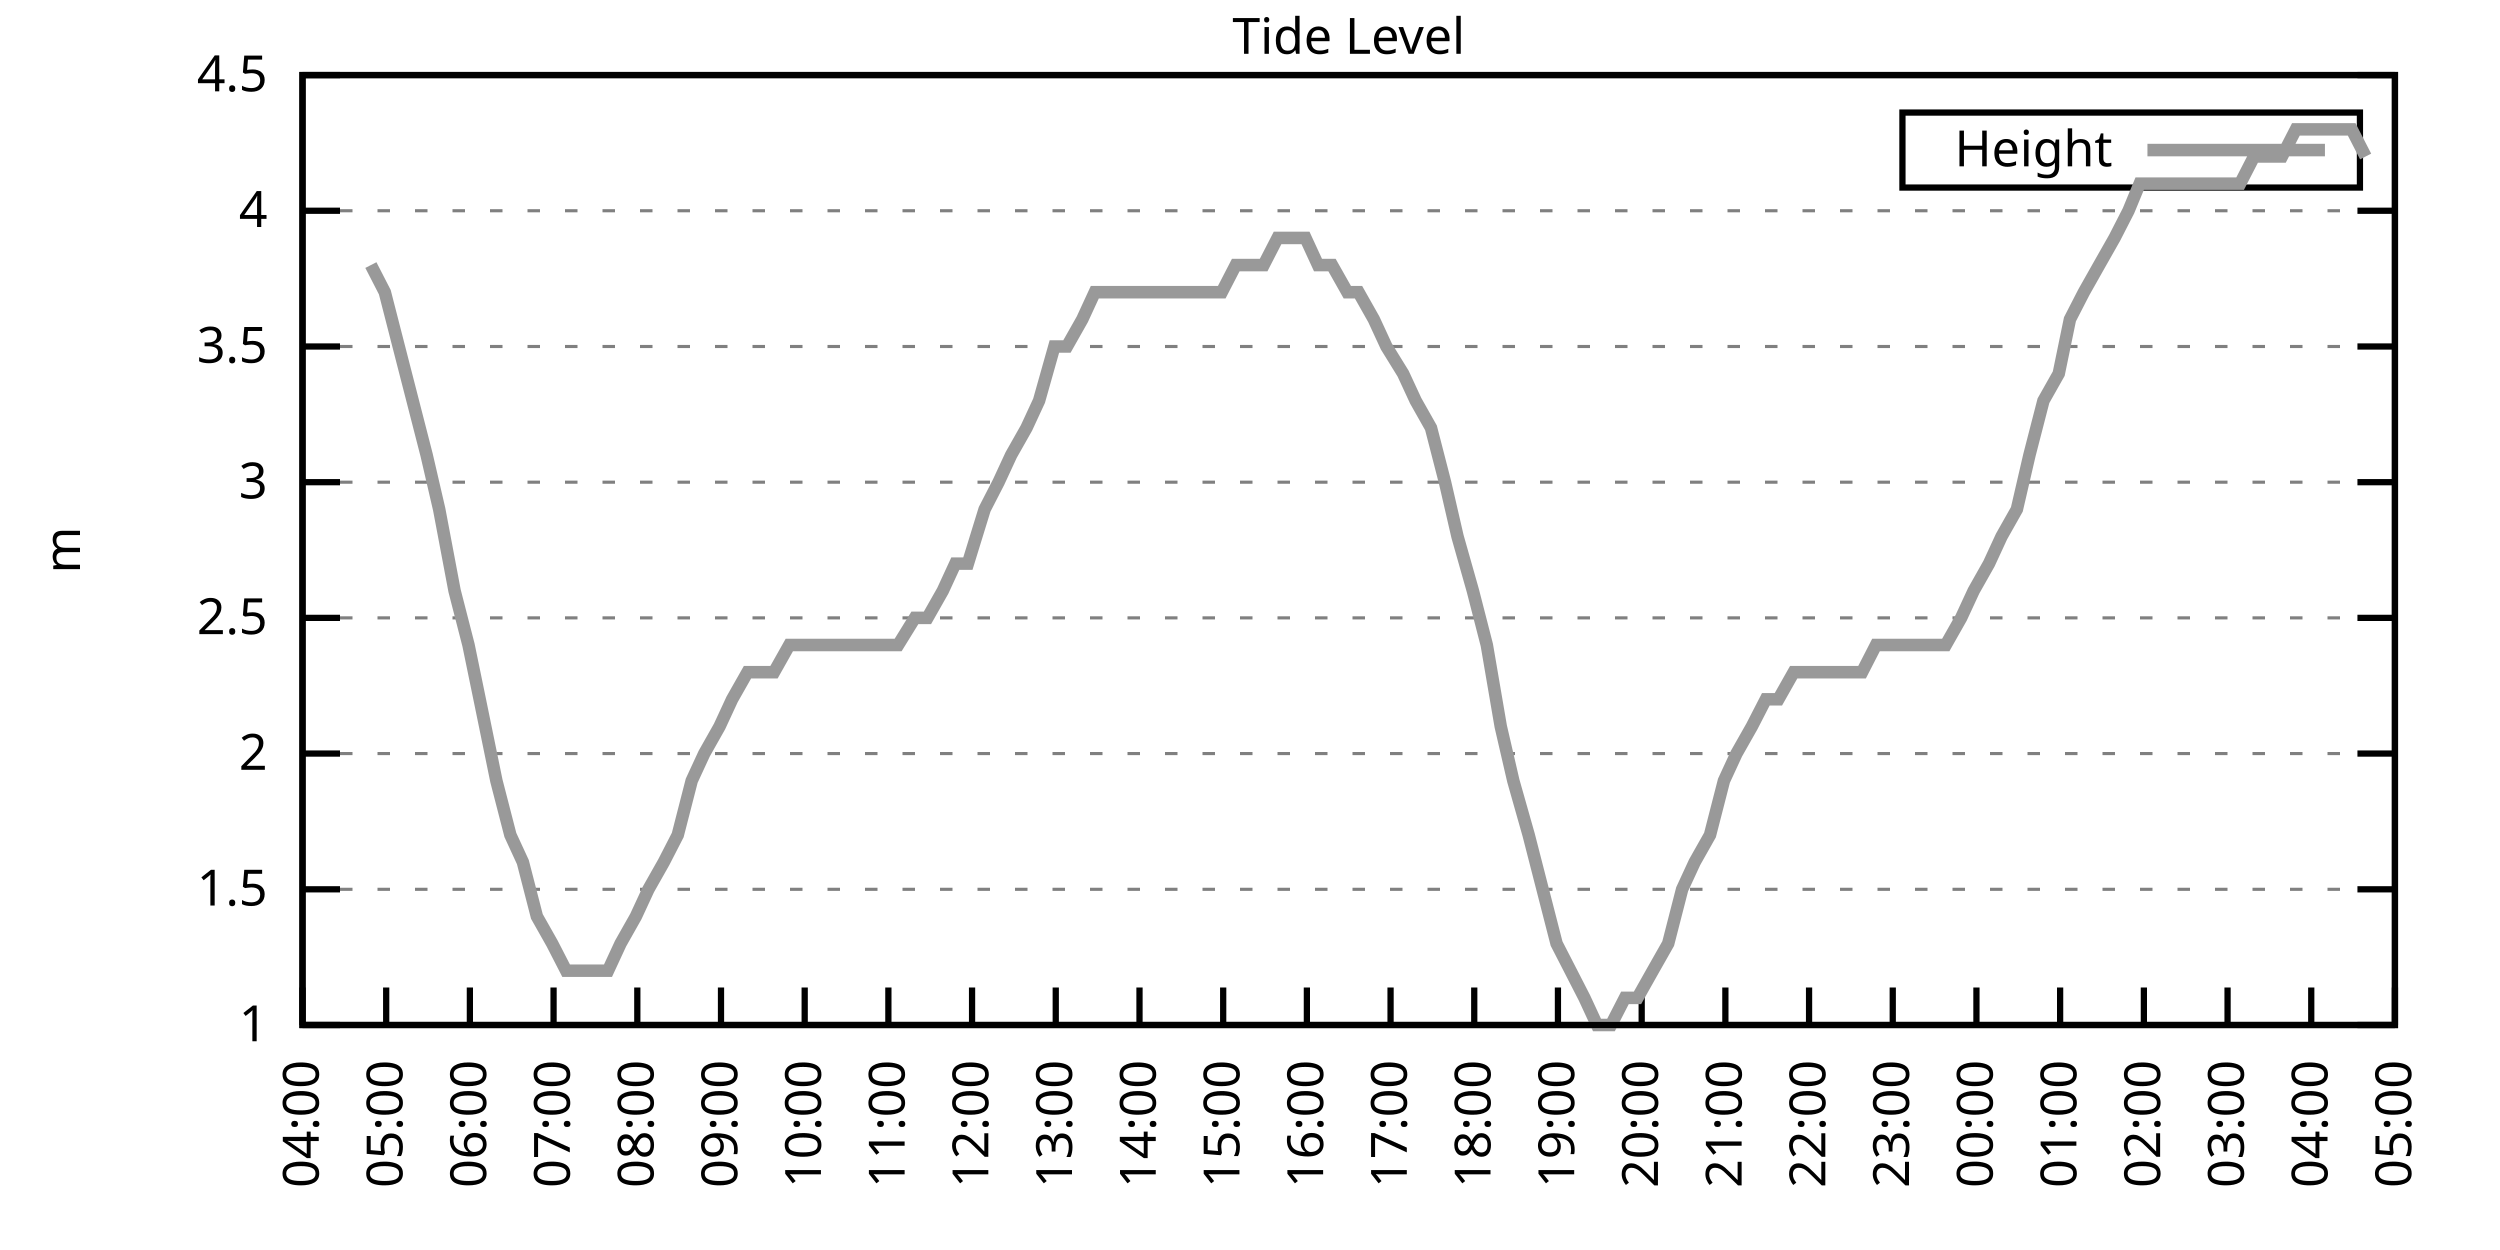
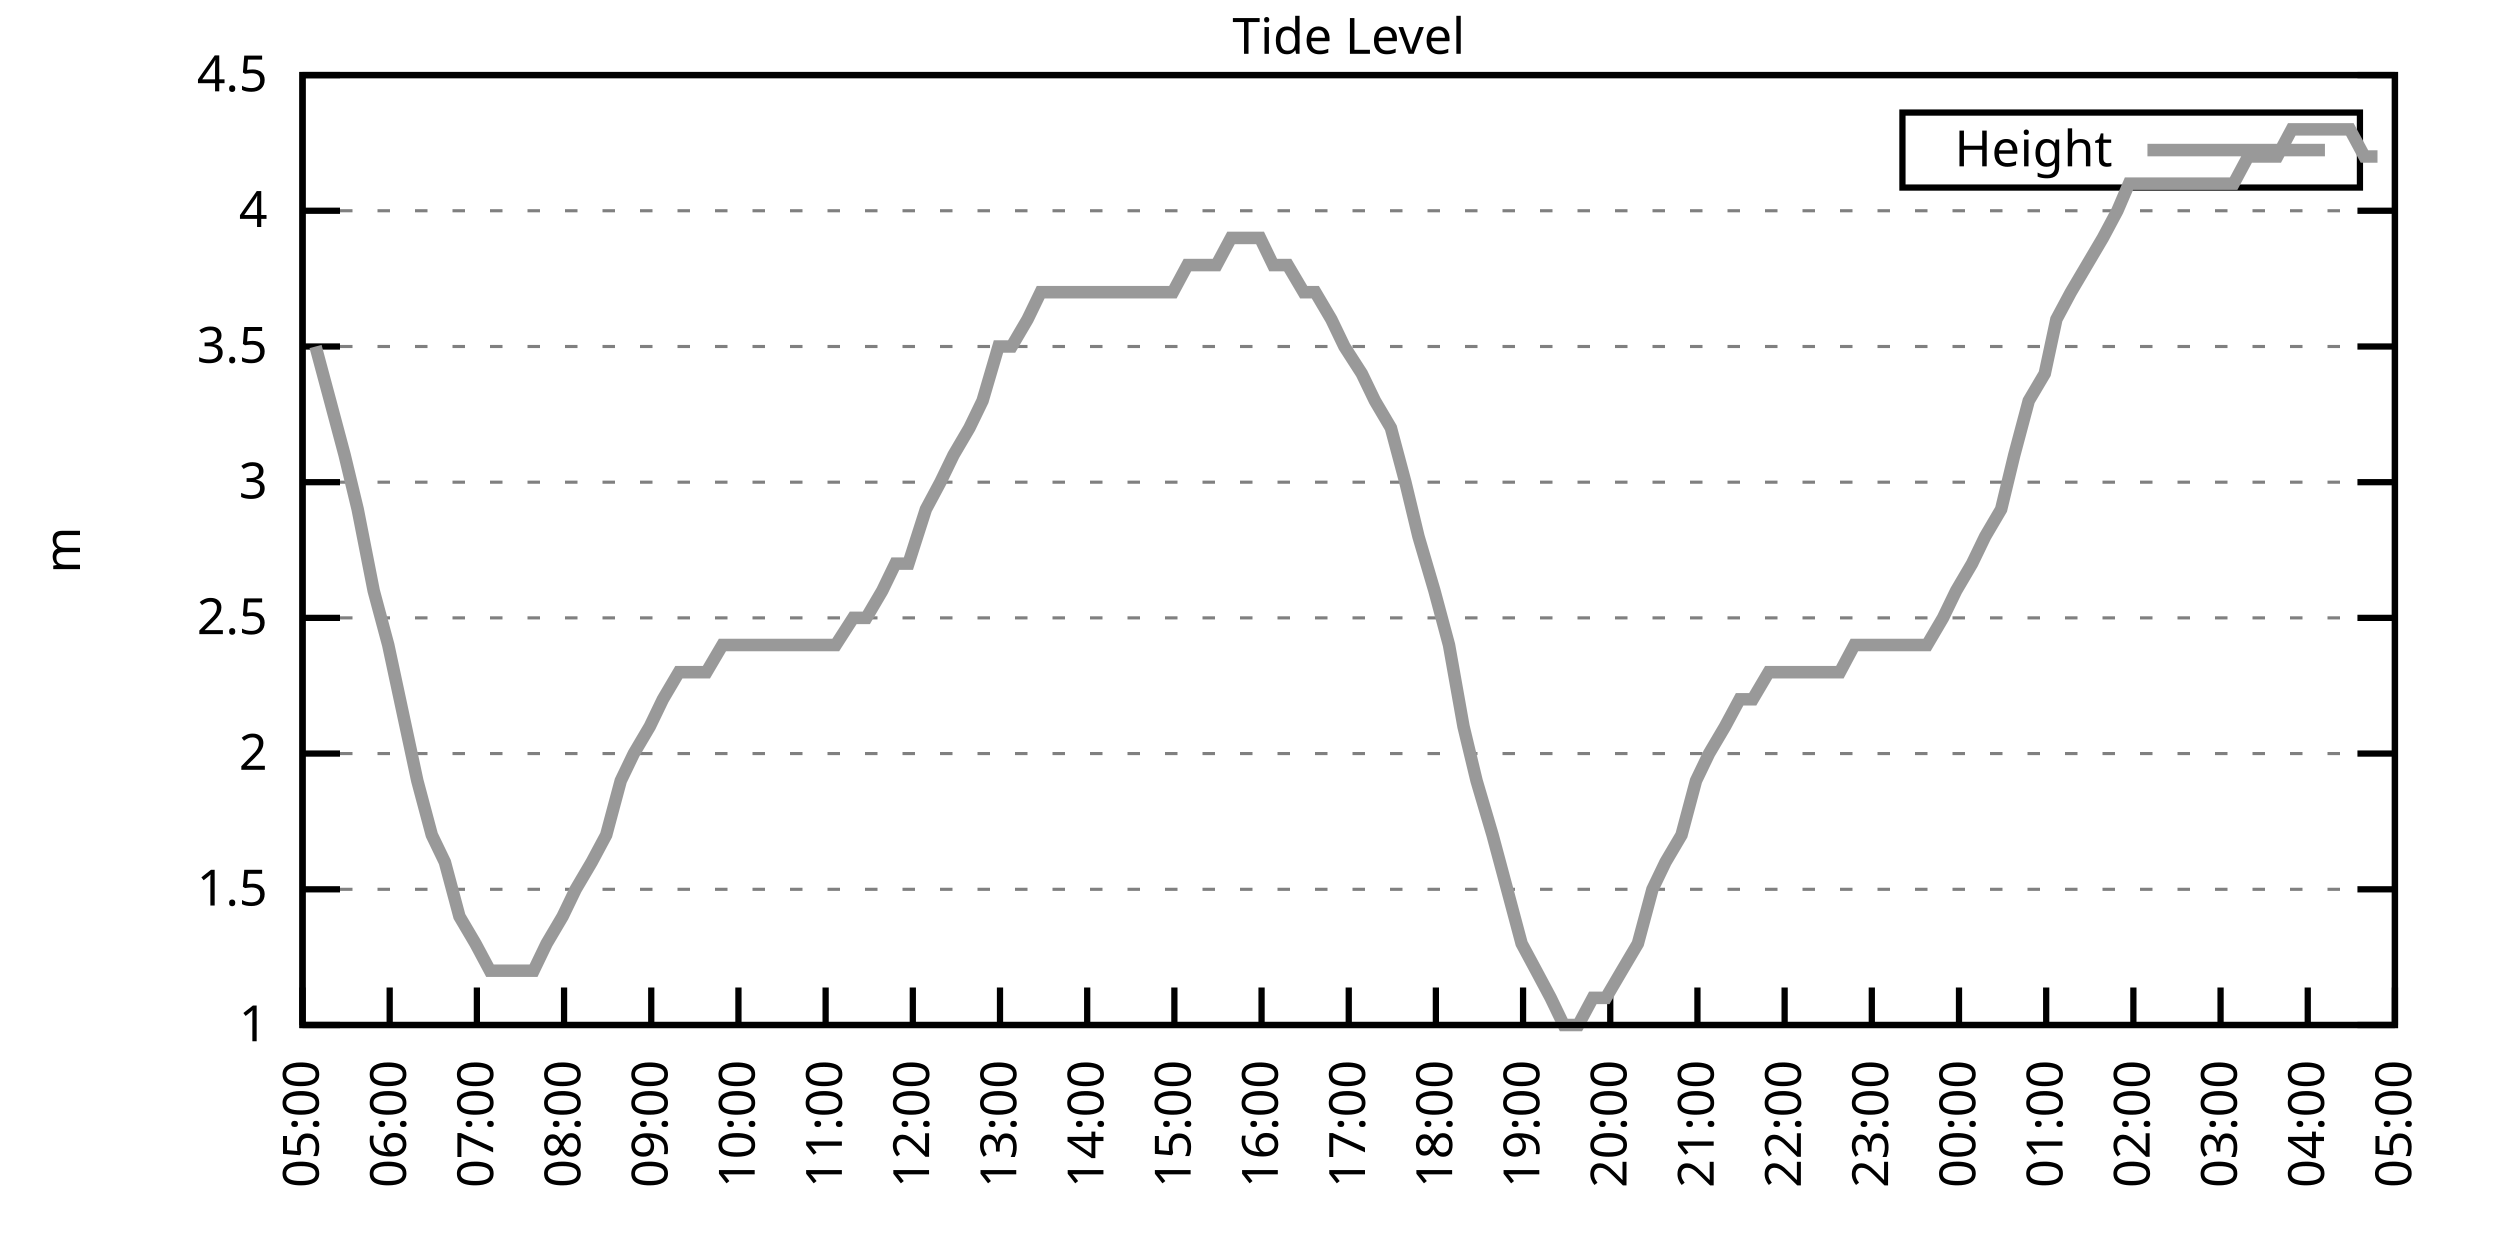
<svg xmlns="http://www.w3.org/2000/svg" xmlns:xlink="http://www.w3.org/1999/xlink" width="400" height="200" viewBox="0 0 400 200">
  <g id="gnuplot_canvas">
    <rect x="0" y="0" width="400" height="200" fill="none" />
    <defs>
      <circle id="gpDot" r="0.5" stroke-width="0.5" stroke="currentColor" />
      <path id="gpPt0" stroke-width="0.333" stroke="currentColor" d="M-1,0 h2 M0,-1 v2" />
      <path id="gpPt1" stroke-width="0.333" stroke="currentColor" d="M-1,-1 L1,1 M1,-1 L-1,1" />
      <path id="gpPt2" stroke-width="0.333" stroke="currentColor" d="M-1,0 L1,0 M0,-1 L0,1 M-1,-1 L1,1 M-1,1 L1,-1" />
      <rect id="gpPt3" stroke-width="0.333" stroke="currentColor" x="-1" y="-1" width="2" height="2" />
      <rect id="gpPt4" stroke-width="0.333" stroke="currentColor" fill="currentColor" x="-1" y="-1" width="2" height="2" />
      <circle id="gpPt5" stroke-width="0.333" stroke="currentColor" cx="0" cy="0" r="1" />
      <use xlink:href="#gpPt5" id="gpPt6" fill="currentColor" stroke="none" />
      <path id="gpPt7" stroke-width="0.333" stroke="currentColor" d="M0,-1.33 L-1.33,0.67 L1.33,0.67 z" />
      <use xlink:href="#gpPt7" id="gpPt8" fill="currentColor" stroke="none" />
      <use xlink:href="#gpPt7" id="gpPt9" stroke="currentColor" transform="rotate(180)" />
      <use xlink:href="#gpPt9" id="gpPt10" fill="currentColor" stroke="none" />
      <use xlink:href="#gpPt3" id="gpPt11" stroke="currentColor" transform="rotate(45)" />
      <use xlink:href="#gpPt11" id="gpPt12" fill="currentColor" stroke="none" />
      <path id="gpPt13" stroke-width="0.333" stroke="currentColor" d="M0,1.330 L1.265,0.411 L0.782,-1.067 L-0.782,-1.076 L-1.265,0.411 z" />
      <use xlink:href="#gpPt13" id="gpPt14" fill="currentColor" stroke="none" />
      <filter id="textbox" filterUnits="objectBoundingBox" x="0" y="0" height="1" width="1">
        <feFlood flood-color="white" flood-opacity="1" result="bgnd" />
        <feComposite in="SourceGraphic" in2="bgnd" operator="atop" />
      </filter>
      <filter id="greybox" filterUnits="objectBoundingBox" x="0" y="0" height="1" width="1">
        <feFlood flood-color="lightgrey" flood-opacity="1" result="grey" />
        <feComposite in="SourceGraphic" in2="grey" operator="atop" />
      </filter>
    </defs>
    <g fill="none" color="white" stroke="currentColor" stroke-width="1.00" stroke-linecap="butt" stroke-linejoin="miter">
</g>
    <g fill="none" color="black" stroke="currentColor" stroke-width="1.00" stroke-linecap="butt" stroke-linejoin="miter">
      <g stroke="none" shape-rendering="crispEdges">
        <polygon fill="rgb(255, 255, 255)" points="48.40,164.00 383.18,164.00 383.18,12.02 48.40,12.02 " />
      </g>
    </g>
    <g fill="none" color="black" stroke="currentColor" stroke-width="1.00" stroke-linecap="butt" stroke-linejoin="miter">
</g>
    <g fill="none" color="black" stroke="black" stroke-width="0.50" stroke-linecap="butt" stroke-linejoin="miter">
</g>
    <g fill="none" color="gray" stroke="currentColor" stroke-width="0.50" stroke-linecap="butt" stroke-linejoin="miter">
      <path stroke="gray" stroke-dasharray="2,4" class="gridline" d="M48.40,164.00 L383.19,164.00  " />
    </g>
    <g fill="none" color="gray" stroke="gray" stroke-width="1.00" stroke-linecap="butt" stroke-linejoin="miter">
</g>
    <g fill="none" color="black" stroke="currentColor" stroke-width="1.00" stroke-linecap="butt" stroke-linejoin="miter">
      <path stroke="black" d="M48.40,164.00 L54.40,164.00 M383.19,164.00 L377.19,164.00  " />
      <g transform="translate(42.80,166.60)" stroke="none" fill="black" font-family="Sans" font-size="8.00" text-anchor="end">
        <text>
          <tspan font-family="Sans"> 1</tspan>
        </text>
      </g>
    </g>
    <g fill="none" color="black" stroke="currentColor" stroke-width="1.00" stroke-linecap="butt" stroke-linejoin="miter">
</g>
    <g fill="none" color="black" stroke="black" stroke-width="0.50" stroke-linecap="butt" stroke-linejoin="miter">
</g>
    <g fill="none" color="gray" stroke="currentColor" stroke-width="0.50" stroke-linecap="butt" stroke-linejoin="miter">
      <path stroke="gray" stroke-dasharray="2,4" class="gridline" d="M48.40,142.29 L383.19,142.29  " />
    </g>
    <g fill="none" color="gray" stroke="gray" stroke-width="1.00" stroke-linecap="butt" stroke-linejoin="miter">
</g>
    <g fill="none" color="black" stroke="currentColor" stroke-width="1.00" stroke-linecap="butt" stroke-linejoin="miter">
      <path stroke="black" d="M48.40,142.29 L54.40,142.29 M383.19,142.29 L377.19,142.29  " />
      <g transform="translate(42.80,144.89)" stroke="none" fill="black" font-family="Sans" font-size="8.00" text-anchor="end">
        <text>
          <tspan font-family="Sans"> 1.5</tspan>
        </text>
      </g>
    </g>
    <g fill="none" color="black" stroke="currentColor" stroke-width="1.00" stroke-linecap="butt" stroke-linejoin="miter">
</g>
    <g fill="none" color="black" stroke="black" stroke-width="0.50" stroke-linecap="butt" stroke-linejoin="miter">
</g>
    <g fill="none" color="gray" stroke="currentColor" stroke-width="0.50" stroke-linecap="butt" stroke-linejoin="miter">
      <path stroke="gray" stroke-dasharray="2,4" class="gridline" d="M48.40,120.57 L383.19,120.57  " />
    </g>
    <g fill="none" color="gray" stroke="gray" stroke-width="1.00" stroke-linecap="butt" stroke-linejoin="miter">
</g>
    <g fill="none" color="black" stroke="currentColor" stroke-width="1.00" stroke-linecap="butt" stroke-linejoin="miter">
      <path stroke="black" d="M48.40,120.57 L54.40,120.57 M383.19,120.57 L377.19,120.57  " />
      <g transform="translate(42.80,123.17)" stroke="none" fill="black" font-family="Sans" font-size="8.00" text-anchor="end">
        <text>
          <tspan font-family="Sans"> 2</tspan>
        </text>
      </g>
    </g>
    <g fill="none" color="black" stroke="currentColor" stroke-width="1.00" stroke-linecap="butt" stroke-linejoin="miter">
</g>
    <g fill="none" color="black" stroke="black" stroke-width="0.50" stroke-linecap="butt" stroke-linejoin="miter">
</g>
    <g fill="none" color="gray" stroke="currentColor" stroke-width="0.50" stroke-linecap="butt" stroke-linejoin="miter">
      <path stroke="gray" stroke-dasharray="2,4" class="gridline" d="M48.40,98.86 L383.19,98.86  " />
    </g>
    <g fill="none" color="gray" stroke="gray" stroke-width="1.00" stroke-linecap="butt" stroke-linejoin="miter">
</g>
    <g fill="none" color="black" stroke="currentColor" stroke-width="1.00" stroke-linecap="butt" stroke-linejoin="miter">
      <path stroke="black" d="M48.40,98.86 L54.40,98.86 M383.19,98.86 L377.19,98.86  " />
      <g transform="translate(42.80,101.46)" stroke="none" fill="black" font-family="Sans" font-size="8.00" text-anchor="end">
        <text>
          <tspan font-family="Sans"> 2.5</tspan>
        </text>
      </g>
    </g>
    <g fill="none" color="black" stroke="currentColor" stroke-width="1.00" stroke-linecap="butt" stroke-linejoin="miter">
</g>
    <g fill="none" color="black" stroke="black" stroke-width="0.50" stroke-linecap="butt" stroke-linejoin="miter">
</g>
    <g fill="none" color="gray" stroke="currentColor" stroke-width="0.50" stroke-linecap="butt" stroke-linejoin="miter">
      <path stroke="gray" stroke-dasharray="2,4" class="gridline" d="M48.40,77.15 L383.19,77.15  " />
    </g>
    <g fill="none" color="gray" stroke="gray" stroke-width="1.00" stroke-linecap="butt" stroke-linejoin="miter">
</g>
    <g fill="none" color="black" stroke="currentColor" stroke-width="1.00" stroke-linecap="butt" stroke-linejoin="miter">
      <path stroke="black" d="M48.40,77.15 L54.40,77.15 M383.19,77.15 L377.19,77.15  " />
      <g transform="translate(42.80,79.75)" stroke="none" fill="black" font-family="Sans" font-size="8.00" text-anchor="end">
        <text>
          <tspan font-family="Sans"> 3</tspan>
        </text>
      </g>
    </g>
    <g fill="none" color="black" stroke="currentColor" stroke-width="1.00" stroke-linecap="butt" stroke-linejoin="miter">
</g>
    <g fill="none" color="black" stroke="black" stroke-width="0.50" stroke-linecap="butt" stroke-linejoin="miter">
</g>
    <g fill="none" color="gray" stroke="currentColor" stroke-width="0.50" stroke-linecap="butt" stroke-linejoin="miter">
      <path stroke="gray" stroke-dasharray="2,4" class="gridline" d="M48.40,55.44 L383.19,55.44  " />
    </g>
    <g fill="none" color="gray" stroke="gray" stroke-width="1.00" stroke-linecap="butt" stroke-linejoin="miter">
</g>
    <g fill="none" color="black" stroke="currentColor" stroke-width="1.00" stroke-linecap="butt" stroke-linejoin="miter">
      <path stroke="black" d="M48.40,55.44 L54.40,55.44 M383.19,55.44 L377.19,55.44  " />
      <g transform="translate(42.80,58.04)" stroke="none" fill="black" font-family="Sans" font-size="8.00" text-anchor="end">
        <text>
          <tspan font-family="Sans"> 3.5</tspan>
        </text>
      </g>
    </g>
    <g fill="none" color="black" stroke="currentColor" stroke-width="1.00" stroke-linecap="butt" stroke-linejoin="miter">
</g>
    <g fill="none" color="black" stroke="black" stroke-width="0.50" stroke-linecap="butt" stroke-linejoin="miter">
</g>
    <g fill="none" color="gray" stroke="currentColor" stroke-width="0.50" stroke-linecap="butt" stroke-linejoin="miter">
      <path stroke="gray" stroke-dasharray="2,4" class="gridline" d="M48.40,33.72 L383.19,33.72  " />
    </g>
    <g fill="none" color="gray" stroke="gray" stroke-width="1.00" stroke-linecap="butt" stroke-linejoin="miter">
</g>
    <g fill="none" color="black" stroke="currentColor" stroke-width="1.00" stroke-linecap="butt" stroke-linejoin="miter">
      <path stroke="black" d="M48.40,33.72 L54.40,33.72 M383.19,33.72 L377.19,33.72  " />
      <g transform="translate(42.80,36.32)" stroke="none" fill="black" font-family="Sans" font-size="8.00" text-anchor="end">
        <text>
          <tspan font-family="Sans"> 4</tspan>
        </text>
      </g>
    </g>
    <g fill="none" color="black" stroke="currentColor" stroke-width="1.00" stroke-linecap="butt" stroke-linejoin="miter">
</g>
    <g fill="none" color="black" stroke="black" stroke-width="0.50" stroke-linecap="butt" stroke-linejoin="miter">
</g>
    <g fill="none" color="gray" stroke="currentColor" stroke-width="0.50" stroke-linecap="butt" stroke-linejoin="miter">
      <path stroke="gray" stroke-dasharray="2,4" class="gridline" d="M48.40,12.01 L383.19,12.01  " />
    </g>
    <g fill="none" color="gray" stroke="gray" stroke-width="1.00" stroke-linecap="butt" stroke-linejoin="miter">
</g>
    <g fill="none" color="black" stroke="currentColor" stroke-width="1.00" stroke-linecap="butt" stroke-linejoin="miter">
      <path stroke="black" d="M48.40,12.01 L54.40,12.01 M383.19,12.01 L377.19,12.01  " />
      <g transform="translate(42.80,14.61)" stroke="none" fill="black" font-family="Sans" font-size="8.00" text-anchor="end">
        <text>
          <tspan font-family="Sans"> 4.5</tspan>
        </text>
      </g>
    </g>
    <g fill="none" color="black" stroke="currentColor" stroke-width="1.00" stroke-linecap="butt" stroke-linejoin="miter">
      <path stroke="black" d="M48.40,164.00 L48.40,158.00  " />
      <g transform="translate(51.00,169.60) rotate(270.00)" stroke="none" fill="black" font-family="Sans" font-size="8.00" text-anchor="end">
        <text>
-           <tspan font-family="Sans">04:00</tspan>
-         </text>
-       </g>
-     </g>
-     <g fill="none" color="black" stroke="currentColor" stroke-width="1.00" stroke-linecap="butt" stroke-linejoin="miter">
-       <path stroke="black" d="M61.79,164.00 L61.79,158.00  " />
-       <g transform="translate(64.39,169.60) rotate(270.00)" stroke="none" fill="black" font-family="Sans" font-size="8.00" text-anchor="end">
-         <text>
          <tspan font-family="Sans">05:00</tspan>
        </text>
      </g>
    </g>
    <g fill="none" color="black" stroke="currentColor" stroke-width="1.00" stroke-linecap="butt" stroke-linejoin="miter">
-       <path stroke="black" d="M75.18,164.00 L75.18,158.00  " />
-       <g transform="translate(77.78,169.60) rotate(270.00)" stroke="none" fill="black" font-family="Sans" font-size="8.00" text-anchor="end">
+       <path stroke="black" d="M62.35,164.00 L62.35,158.00  " />
+       <g transform="translate(64.95,169.60) rotate(270.00)" stroke="none" fill="black" font-family="Sans" font-size="8.00" text-anchor="end">
        <text>
          <tspan font-family="Sans">06:00</tspan>
        </text>
      </g>
    </g>
    <g fill="none" color="black" stroke="currentColor" stroke-width="1.00" stroke-linecap="butt" stroke-linejoin="miter">
-       <path stroke="black" d="M88.57,164.00 L88.57,158.00  " />
-       <g transform="translate(91.17,169.60) rotate(270.00)" stroke="none" fill="black" font-family="Sans" font-size="8.00" text-anchor="end">
+       <path stroke="black" d="M76.30,164.00 L76.30,158.00  " />
+       <g transform="translate(78.90,169.60) rotate(270.00)" stroke="none" fill="black" font-family="Sans" font-size="8.00" text-anchor="end">
        <text>
          <tspan font-family="Sans">07:00</tspan>
        </text>
      </g>
    </g>
    <g fill="none" color="black" stroke="currentColor" stroke-width="1.00" stroke-linecap="butt" stroke-linejoin="miter">
-       <path stroke="black" d="M101.97,164.00 L101.97,158.00  " />
-       <g transform="translate(104.57,169.60) rotate(270.00)" stroke="none" fill="black" font-family="Sans" font-size="8.00" text-anchor="end">
+       <path stroke="black" d="M90.25,164.00 L90.25,158.00  " />
+       <g transform="translate(92.85,169.60) rotate(270.00)" stroke="none" fill="black" font-family="Sans" font-size="8.00" text-anchor="end">
        <text>
          <tspan font-family="Sans">08:00</tspan>
        </text>
      </g>
    </g>
    <g fill="none" color="black" stroke="currentColor" stroke-width="1.00" stroke-linecap="butt" stroke-linejoin="miter">
-       <path stroke="black" d="M115.36,164.00 L115.36,158.00  " />
-       <g transform="translate(117.96,169.60) rotate(270.00)" stroke="none" fill="black" font-family="Sans" font-size="8.00" text-anchor="end">
+       <path stroke="black" d="M104.20,164.00 L104.20,158.00  " />
+       <g transform="translate(106.80,169.60) rotate(270.00)" stroke="none" fill="black" font-family="Sans" font-size="8.00" text-anchor="end">
        <text>
          <tspan font-family="Sans">09:00</tspan>
        </text>
      </g>
    </g>
    <g fill="none" color="black" stroke="currentColor" stroke-width="1.00" stroke-linecap="butt" stroke-linejoin="miter">
-       <path stroke="black" d="M128.75,164.00 L128.75,158.00  " />
-       <g transform="translate(131.35,169.60) rotate(270.00)" stroke="none" fill="black" font-family="Sans" font-size="8.00" text-anchor="end">
+       <path stroke="black" d="M118.15,164.00 L118.15,158.00  " />
+       <g transform="translate(120.75,169.60) rotate(270.00)" stroke="none" fill="black" font-family="Sans" font-size="8.00" text-anchor="end">
        <text>
          <tspan font-family="Sans">10:00</tspan>
        </text>
      </g>
    </g>
    <g fill="none" color="black" stroke="currentColor" stroke-width="1.00" stroke-linecap="butt" stroke-linejoin="miter">
-       <path stroke="black" d="M142.14,164.00 L142.14,158.00  " />
-       <g transform="translate(144.74,169.60) rotate(270.00)" stroke="none" fill="black" font-family="Sans" font-size="8.00" text-anchor="end">
+       <path stroke="black" d="M132.10,164.00 L132.10,158.00  " />
+       <g transform="translate(134.70,169.60) rotate(270.00)" stroke="none" fill="black" font-family="Sans" font-size="8.00" text-anchor="end">
        <text>
          <tspan font-family="Sans">11:00</tspan>
        </text>
      </g>
    </g>
    <g fill="none" color="black" stroke="currentColor" stroke-width="1.00" stroke-linecap="butt" stroke-linejoin="miter">
-       <path stroke="black" d="M155.53,164.00 L155.53,158.00  " />
-       <g transform="translate(158.13,169.60) rotate(270.00)" stroke="none" fill="black" font-family="Sans" font-size="8.00" text-anchor="end">
+       <path stroke="black" d="M146.05,164.00 L146.05,158.00  " />
+       <g transform="translate(148.65,169.60) rotate(270.00)" stroke="none" fill="black" font-family="Sans" font-size="8.00" text-anchor="end">
        <text>
          <tspan font-family="Sans">12:00</tspan>
        </text>
      </g>
    </g>
    <g fill="none" color="black" stroke="currentColor" stroke-width="1.00" stroke-linecap="butt" stroke-linejoin="miter">
-       <path stroke="black" d="M168.92,164.00 L168.92,158.00  " />
-       <g transform="translate(171.52,169.60) rotate(270.00)" stroke="none" fill="black" font-family="Sans" font-size="8.00" text-anchor="end">
+       <path stroke="black" d="M160.00,164.00 L160.00,158.00  " />
+       <g transform="translate(162.60,169.60) rotate(270.00)" stroke="none" fill="black" font-family="Sans" font-size="8.00" text-anchor="end">
        <text>
          <tspan font-family="Sans">13:00</tspan>
        </text>
      </g>
    </g>
    <g fill="none" color="black" stroke="currentColor" stroke-width="1.00" stroke-linecap="butt" stroke-linejoin="miter">
-       <path stroke="black" d="M182.32,164.00 L182.32,158.00  " />
-       <g transform="translate(184.92,169.60) rotate(270.00)" stroke="none" fill="black" font-family="Sans" font-size="8.00" text-anchor="end">
+       <path stroke="black" d="M173.95,164.00 L173.95,158.00  " />
+       <g transform="translate(176.55,169.60) rotate(270.00)" stroke="none" fill="black" font-family="Sans" font-size="8.00" text-anchor="end">
        <text>
          <tspan font-family="Sans">14:00</tspan>
        </text>
      </g>
    </g>
    <g fill="none" color="black" stroke="currentColor" stroke-width="1.00" stroke-linecap="butt" stroke-linejoin="miter">
-       <path stroke="black" d="M195.71,164.00 L195.71,158.00  " />
-       <g transform="translate(198.31,169.60) rotate(270.00)" stroke="none" fill="black" font-family="Sans" font-size="8.00" text-anchor="end">
+       <path stroke="black" d="M187.90,164.00 L187.90,158.00  " />
+       <g transform="translate(190.50,169.60) rotate(270.00)" stroke="none" fill="black" font-family="Sans" font-size="8.00" text-anchor="end">
        <text>
          <tspan font-family="Sans">15:00</tspan>
        </text>
      </g>
    </g>
    <g fill="none" color="black" stroke="currentColor" stroke-width="1.00" stroke-linecap="butt" stroke-linejoin="miter">
-       <path stroke="black" d="M209.10,164.00 L209.10,158.00  " />
-       <g transform="translate(211.70,169.60) rotate(270.00)" stroke="none" fill="black" font-family="Sans" font-size="8.00" text-anchor="end">
+       <path stroke="black" d="M201.85,164.00 L201.85,158.00  " />
+       <g transform="translate(204.45,169.60) rotate(270.00)" stroke="none" fill="black" font-family="Sans" font-size="8.00" text-anchor="end">
        <text>
          <tspan font-family="Sans">16:00</tspan>
        </text>
      </g>
    </g>
    <g fill="none" color="black" stroke="currentColor" stroke-width="1.00" stroke-linecap="butt" stroke-linejoin="miter">
-       <path stroke="black" d="M222.49,164.00 L222.49,158.00  " />
-       <g transform="translate(225.09,169.60) rotate(270.00)" stroke="none" fill="black" font-family="Sans" font-size="8.00" text-anchor="end">
+       <path stroke="black" d="M215.80,164.00 L215.80,158.00  " />
+       <g transform="translate(218.40,169.60) rotate(270.00)" stroke="none" fill="black" font-family="Sans" font-size="8.00" text-anchor="end">
        <text>
          <tspan font-family="Sans">17:00</tspan>
        </text>
      </g>
    </g>
    <g fill="none" color="black" stroke="currentColor" stroke-width="1.00" stroke-linecap="butt" stroke-linejoin="miter">
-       <path stroke="black" d="M235.88,164.00 L235.88,158.00  " />
-       <g transform="translate(238.48,169.60) rotate(270.00)" stroke="none" fill="black" font-family="Sans" font-size="8.00" text-anchor="end">
+       <path stroke="black" d="M229.74,164.00 L229.74,158.00  " />
+       <g transform="translate(232.34,169.60) rotate(270.00)" stroke="none" fill="black" font-family="Sans" font-size="8.00" text-anchor="end">
        <text>
          <tspan font-family="Sans">18:00</tspan>
        </text>
      </g>
    </g>
    <g fill="none" color="black" stroke="currentColor" stroke-width="1.00" stroke-linecap="butt" stroke-linejoin="miter">
-       <path stroke="black" d="M249.27,164.00 L249.27,158.00  " />
-       <g transform="translate(251.87,169.60) rotate(270.00)" stroke="none" fill="black" font-family="Sans" font-size="8.00" text-anchor="end">
+       <path stroke="black" d="M243.69,164.00 L243.69,158.00  " />
+       <g transform="translate(246.29,169.60) rotate(270.00)" stroke="none" fill="black" font-family="Sans" font-size="8.00" text-anchor="end">
        <text>
          <tspan font-family="Sans">19:00</tspan>
        </text>
      </g>
    </g>
    <g fill="none" color="black" stroke="currentColor" stroke-width="1.00" stroke-linecap="butt" stroke-linejoin="miter">
-       <path stroke="black" d="M262.67,164.00 L262.67,158.00  " />
-       <g transform="translate(265.27,169.60) rotate(270.00)" stroke="none" fill="black" font-family="Sans" font-size="8.00" text-anchor="end">
+       <path stroke="black" d="M257.64,164.00 L257.64,158.00  " />
+       <g transform="translate(260.24,169.60) rotate(270.00)" stroke="none" fill="black" font-family="Sans" font-size="8.00" text-anchor="end">
        <text>
          <tspan font-family="Sans">20:00</tspan>
        </text>
      </g>
    </g>
    <g fill="none" color="black" stroke="currentColor" stroke-width="1.00" stroke-linecap="butt" stroke-linejoin="miter">
-       <path stroke="black" d="M276.06,164.00 L276.06,158.00  " />
-       <g transform="translate(278.66,169.60) rotate(270.00)" stroke="none" fill="black" font-family="Sans" font-size="8.00" text-anchor="end">
+       <path stroke="black" d="M271.59,164.00 L271.59,158.00  " />
+       <g transform="translate(274.19,169.60) rotate(270.00)" stroke="none" fill="black" font-family="Sans" font-size="8.00" text-anchor="end">
        <text>
          <tspan font-family="Sans">21:00</tspan>
        </text>
      </g>
    </g>
    <g fill="none" color="black" stroke="currentColor" stroke-width="1.00" stroke-linecap="butt" stroke-linejoin="miter">
-       <path stroke="black" d="M289.45,164.00 L289.45,158.00  " />
-       <g transform="translate(292.05,169.60) rotate(270.00)" stroke="none" fill="black" font-family="Sans" font-size="8.00" text-anchor="end">
+       <path stroke="black" d="M285.54,164.00 L285.54,158.00  " />
+       <g transform="translate(288.14,169.60) rotate(270.00)" stroke="none" fill="black" font-family="Sans" font-size="8.00" text-anchor="end">
        <text>
          <tspan font-family="Sans">22:00</tspan>
        </text>
      </g>
    </g>
    <g fill="none" color="black" stroke="currentColor" stroke-width="1.00" stroke-linecap="butt" stroke-linejoin="miter">
-       <path stroke="black" d="M302.84,164.00 L302.84,158.00  " />
-       <g transform="translate(305.44,169.60) rotate(270.00)" stroke="none" fill="black" font-family="Sans" font-size="8.00" text-anchor="end">
+       <path stroke="black" d="M299.49,164.00 L299.49,158.00  " />
+       <g transform="translate(302.09,169.60) rotate(270.00)" stroke="none" fill="black" font-family="Sans" font-size="8.00" text-anchor="end">
        <text>
          <tspan font-family="Sans">23:00</tspan>
        </text>
      </g>
    </g>
    <g fill="none" color="black" stroke="currentColor" stroke-width="1.00" stroke-linecap="butt" stroke-linejoin="miter">
-       <path stroke="black" d="M316.23,164.00 L316.23,158.00  " />
-       <g transform="translate(318.83,169.60) rotate(270.00)" stroke="none" fill="black" font-family="Sans" font-size="8.00" text-anchor="end">
+       <path stroke="black" d="M313.44,164.00 L313.44,158.00  " />
+       <g transform="translate(316.04,169.60) rotate(270.00)" stroke="none" fill="black" font-family="Sans" font-size="8.00" text-anchor="end">
        <text>
          <tspan font-family="Sans">00:00</tspan>
        </text>
      </g>
    </g>
    <g fill="none" color="black" stroke="currentColor" stroke-width="1.00" stroke-linecap="butt" stroke-linejoin="miter">
-       <path stroke="black" d="M329.62,164.00 L329.62,158.00  " />
-       <g transform="translate(332.22,169.60) rotate(270.00)" stroke="none" fill="black" font-family="Sans" font-size="8.00" text-anchor="end">
+       <path stroke="black" d="M327.39,164.00 L327.39,158.00  " />
+       <g transform="translate(329.99,169.60) rotate(270.00)" stroke="none" fill="black" font-family="Sans" font-size="8.00" text-anchor="end">
        <text>
          <tspan font-family="Sans">01:00</tspan>
        </text>
      </g>
    </g>
    <g fill="none" color="black" stroke="currentColor" stroke-width="1.00" stroke-linecap="butt" stroke-linejoin="miter">
-       <path stroke="black" d="M343.02,164.00 L343.02,158.00  " />
-       <g transform="translate(345.62,169.60) rotate(270.00)" stroke="none" fill="black" font-family="Sans" font-size="8.00" text-anchor="end">
+       <path stroke="black" d="M341.34,164.00 L341.34,158.00  " />
+       <g transform="translate(343.94,169.60) rotate(270.00)" stroke="none" fill="black" font-family="Sans" font-size="8.00" text-anchor="end">
        <text>
          <tspan font-family="Sans">02:00</tspan>
        </text>
      </g>
    </g>
    <g fill="none" color="black" stroke="currentColor" stroke-width="1.00" stroke-linecap="butt" stroke-linejoin="miter">
-       <path stroke="black" d="M356.41,164.00 L356.41,158.00  " />
-       <g transform="translate(359.01,169.60) rotate(270.00)" stroke="none" fill="black" font-family="Sans" font-size="8.00" text-anchor="end">
+       <path stroke="black" d="M355.29,164.00 L355.29,158.00  " />
+       <g transform="translate(357.89,169.60) rotate(270.00)" stroke="none" fill="black" font-family="Sans" font-size="8.00" text-anchor="end">
        <text>
          <tspan font-family="Sans">03:00</tspan>
        </text>
      </g>
    </g>
    <g fill="none" color="black" stroke="currentColor" stroke-width="1.00" stroke-linecap="butt" stroke-linejoin="miter">
-       <path stroke="black" d="M369.80,164.00 L369.80,158.00  " />
-       <g transform="translate(372.40,169.60) rotate(270.00)" stroke="none" fill="black" font-family="Sans" font-size="8.00" text-anchor="end">
+       <path stroke="black" d="M369.24,164.00 L369.24,158.00  " />
+       <g transform="translate(371.84,169.60) rotate(270.00)" stroke="none" fill="black" font-family="Sans" font-size="8.00" text-anchor="end">
        <text>
          <tspan font-family="Sans">04:00</tspan>
        </text>
      </g>
    </g>
    <g fill="none" color="black" stroke="currentColor" stroke-width="1.00" stroke-linecap="butt" stroke-linejoin="miter">
      <path stroke="black" d="M383.19,164.00 L383.19,158.00  " />
      <g transform="translate(385.79,169.60) rotate(270.00)" stroke="none" fill="black" font-family="Sans" font-size="8.00" text-anchor="end">
        <text>
          <tspan font-family="Sans">05:00</tspan>
        </text>
      </g>
    </g>
    <g fill="none" color="black" stroke="currentColor" stroke-width="1.00" stroke-linecap="butt" stroke-linejoin="miter">
</g>
    <g fill="none" color="black" stroke="currentColor" stroke-width="1.00" stroke-linecap="butt" stroke-linejoin="miter">
      <path stroke="black" d="M48.40,12.01 L48.40,164.00 L383.19,164.00 L383.19,12.01 L48.40,12.01 Z  " />
    </g>
    <g fill="none" color="black" stroke="currentColor" stroke-width="1.00" stroke-linecap="butt" stroke-linejoin="miter">
</g>
    <g fill="none" color="black" stroke="currentColor" stroke-width="1.00" stroke-linecap="butt" stroke-linejoin="miter">
      <path stroke="black" d="M304.39,30.01 L304.39,18.01 L377.59,18.01 L377.59,30.01 L304.39,30.01 Z  " />
    </g>
    <g id="Tide_level_plot_1">
      <g fill="none" color="white" stroke="black" stroke-width="2.00" stroke-linecap="butt" stroke-linejoin="miter">
</g>
      <g fill="none" color="black" stroke="currentColor" stroke-width="2.00" stroke-linecap="butt" stroke-linejoin="miter">
        <g transform="translate(337.99,26.61)" stroke="none" fill="black" font-family="Sans" font-size="8.00" text-anchor="end">
          <text>
            <tspan font-family="Sans">Height</tspan>
          </text>
        </g>
      </g>
      <g fill="none" color="black" stroke="currentColor" stroke-width="2.00" stroke-linecap="butt" stroke-linejoin="miter">
-         <path stroke="rgb(153, 153, 153)" d="M343.59,24.01 L371.99,24.01 M59.34,42.41 L61.57,46.75 L63.80,55.44 L66.03,64.12 L68.26,72.81 L70.27,81.49   L72.73,94.52 L74.96,103.20 L76.75,111.89 L79.42,124.92 L81.66,133.60 L83.66,137.94 L85.90,146.63 L88.35,150.97   L90.58,155.31 L92.37,155.31 L95.05,155.31 L97.28,155.31 L99.29,150.97 L101.74,146.63 L103.75,142.29 L106.21,137.94   L108.44,133.60 L110.67,124.92 L112.68,120.57 L115.13,116.23 L117.14,111.89 L119.60,107.55 L121.61,107.55 L123.84,107.55   L126.29,103.20 L128.53,103.20 L130.76,103.20 L132.77,103.20 L135.22,103.20 L137.23,103.20 L139.46,103.20 L141.92,103.20   L143.70,103.20 L146.38,98.86 L148.39,98.86 L150.85,94.52 L152.85,90.18 L154.86,90.18 L157.54,81.49 L159.77,77.15   L161.78,72.81 L164.24,68.46 L166.25,64.12 L168.70,55.44 L170.71,55.44 L173.17,51.09 L175.17,46.75 L177.41,46.75   L179.86,46.75 L181.87,46.75 L184.32,46.75 L186.33,46.75 L188.79,46.75 L190.80,46.75 L193.03,46.75 L195.48,46.75   L197.72,42.41 L199.73,42.41 L202.18,42.41 L204.41,38.07 L206.42,38.07 L208.88,38.07 L210.88,42.41 L213.12,42.41   L215.57,46.75 L217.36,46.75 L219.81,51.09 L221.82,55.44 L224.50,59.78 L226.51,64.12 L228.96,68.46 L231.20,77.15   L233.20,85.83 L235.66,94.52 L237.89,103.20 L240.12,116.23 L242.13,124.92 L244.59,133.60 L246.82,142.29 L249.05,150.97   L251.28,155.31 L253.51,159.66 L255.52,164.00 L257.76,164.00 L259.99,159.66 L262.00,159.66 L264.45,155.31 L266.91,150.97   L269.14,142.29 L271.15,137.94 L273.60,133.60 L275.83,124.92 L277.84,120.57 L280.30,116.23 L282.53,111.89 L284.54,111.89   L286.99,107.55 L288.78,107.55 L291.01,107.55 L293.69,107.55 L295.92,107.55 L297.93,107.55 L300.16,103.20 L302.39,103.20   L304.85,103.20 L307.08,103.20 L308.87,103.20 L311.32,103.20 L313.78,98.86 L315.79,94.52 L318.24,90.18 L320.25,85.83   L322.70,81.49 L324.71,72.81 L326.95,64.12 L329.40,59.78 L331.19,51.09 L333.42,46.75 L335.87,42.41 L338.33,38.07   L340.56,33.72 L342.35,29.38 L344.58,29.38 L347.26,29.38 L349.49,29.38 L351.72,29.38 L353.73,29.38 L355.96,29.38   L358.42,29.38 L360.65,25.04 L362.43,25.04 L365.11,25.04 L367.34,20.70 L369.58,20.70 L371.14,20.70 L373.82,20.70   L376.27,20.70 L378.50,25.04  " />
+         <path stroke="rgb(153, 153, 153)" d="M343.59,24.01 L371.99,24.01 M50.49,55.44 L52.82,64.12 L55.14,72.81 L57.23,81.49 L59.79,94.52 L62.12,103.20   L63.98,111.89 L66.77,124.92 L69.09,133.60 L71.18,137.94 L73.51,146.63 L76.07,150.97 L78.39,155.31 L80.25,155.31   L83.04,155.31 L85.37,155.31 L87.46,150.97 L90.02,146.63 L92.11,142.29 L94.67,137.94 L96.99,133.60 L99.32,124.92   L101.41,120.57 L103.97,116.23 L106.06,111.89 L108.62,107.55 L110.71,107.55 L113.03,107.55 L115.59,103.20 L117.92,103.20   L120.24,103.20 L122.33,103.20 L124.89,103.20 L126.98,103.20 L129.31,103.20 L131.87,103.20 L133.72,103.20 L136.51,98.86   L138.61,98.86 L141.16,94.52 L143.26,90.18 L145.35,90.18 L148.14,81.49 L150.46,77.15 L152.56,72.81 L155.11,68.46   L157.21,64.12 L159.76,55.44 L161.86,55.44 L164.41,51.09 L166.51,46.75 L168.83,46.75 L171.39,46.75 L173.48,46.75   L176.04,46.75 L178.13,46.75 L180.69,46.75 L182.78,46.75 L185.11,46.75 L187.66,46.75 L189.99,42.41 L192.08,42.41   L194.64,42.41 L196.96,38.07 L199.06,38.07 L201.61,38.07 L203.71,42.41 L206.03,42.41 L208.59,46.75 L210.45,46.75   L213.01,51.09 L215.10,55.44 L217.89,59.78 L219.98,64.12 L222.54,68.46 L224.86,77.15 L226.95,85.83 L229.51,94.52   L231.84,103.20 L234.16,116.23 L236.25,124.92 L238.81,133.60 L241.14,142.29 L243.46,150.97 L245.79,155.31 L248.11,159.66   L250.20,164.00 L252.53,164.00 L254.85,159.66 L256.95,159.66 L259.50,155.31 L262.06,150.97 L264.39,142.29 L266.48,137.94   L269.04,133.60 L271.36,124.92 L273.45,120.57 L276.01,116.23 L278.34,111.89 L280.43,111.89 L282.99,107.55 L284.85,107.55   L287.17,107.55 L289.96,107.55 L292.29,107.55 L294.38,107.55 L296.70,103.20 L299.03,103.20 L301.58,103.20 L303.91,103.20   L305.77,103.20 L308.33,103.20 L310.88,98.86 L312.98,94.52 L315.53,90.18 L317.63,85.83 L320.18,81.49 L322.28,72.81   L324.60,64.12 L327.16,59.78 L329.02,51.09 L331.34,46.75 L333.90,42.41 L336.46,38.07 L338.78,33.72 L340.64,29.38   L342.97,29.38 L345.76,29.38 L348.08,29.38 L350.41,29.38 L352.50,29.38 L354.83,29.38 L357.38,29.38 L359.71,25.04   L361.57,25.04 L364.36,25.04 L366.68,20.70 L369.01,20.70 L370.64,20.70 L373.43,20.70 L375.98,20.70 L378.31,25.04   L380.40,25.04  " />
      </g>
    </g>
    <g fill="none" color="black" stroke="currentColor" stroke-width="2.00" stroke-linecap="butt" stroke-linejoin="miter">
</g>
    <g fill="none" color="black" stroke="black" stroke-width="1.00" stroke-linecap="butt" stroke-linejoin="miter">
</g>
    <g fill="none" color="black" stroke="currentColor" stroke-width="1.00" stroke-linecap="butt" stroke-linejoin="miter">
      <path stroke="black" d="M48.40,12.01 L48.40,164.00 L383.19,164.00 L383.19,12.01 L48.40,12.01 Z  " />
      <g transform="translate(12.80,88.01) rotate(270.00)" stroke="none" fill="black" font-family="Sans" font-size="8.00" text-anchor="middle">
        <text>
          <tspan font-family="Sans">m</tspan>
        </text>
      </g>
    </g>
    <g fill="none" color="black" stroke="currentColor" stroke-width="1.00" stroke-linecap="butt" stroke-linejoin="miter">
</g>
    <g fill="none" color="black" stroke="currentColor" stroke-width="1.00" stroke-linecap="butt" stroke-linejoin="miter">
      <g transform="translate(215.79,8.61)" stroke="none" fill="black" font-family="Sans" font-size="8.00" text-anchor="middle">
        <text>
          <tspan font-family="Sans">Tide Level</tspan>
        </text>
      </g>
    </g>
    <g fill="none" color="black" stroke="currentColor" stroke-width="1.00" stroke-linecap="butt" stroke-linejoin="miter">
</g>
  </g>
</svg>
